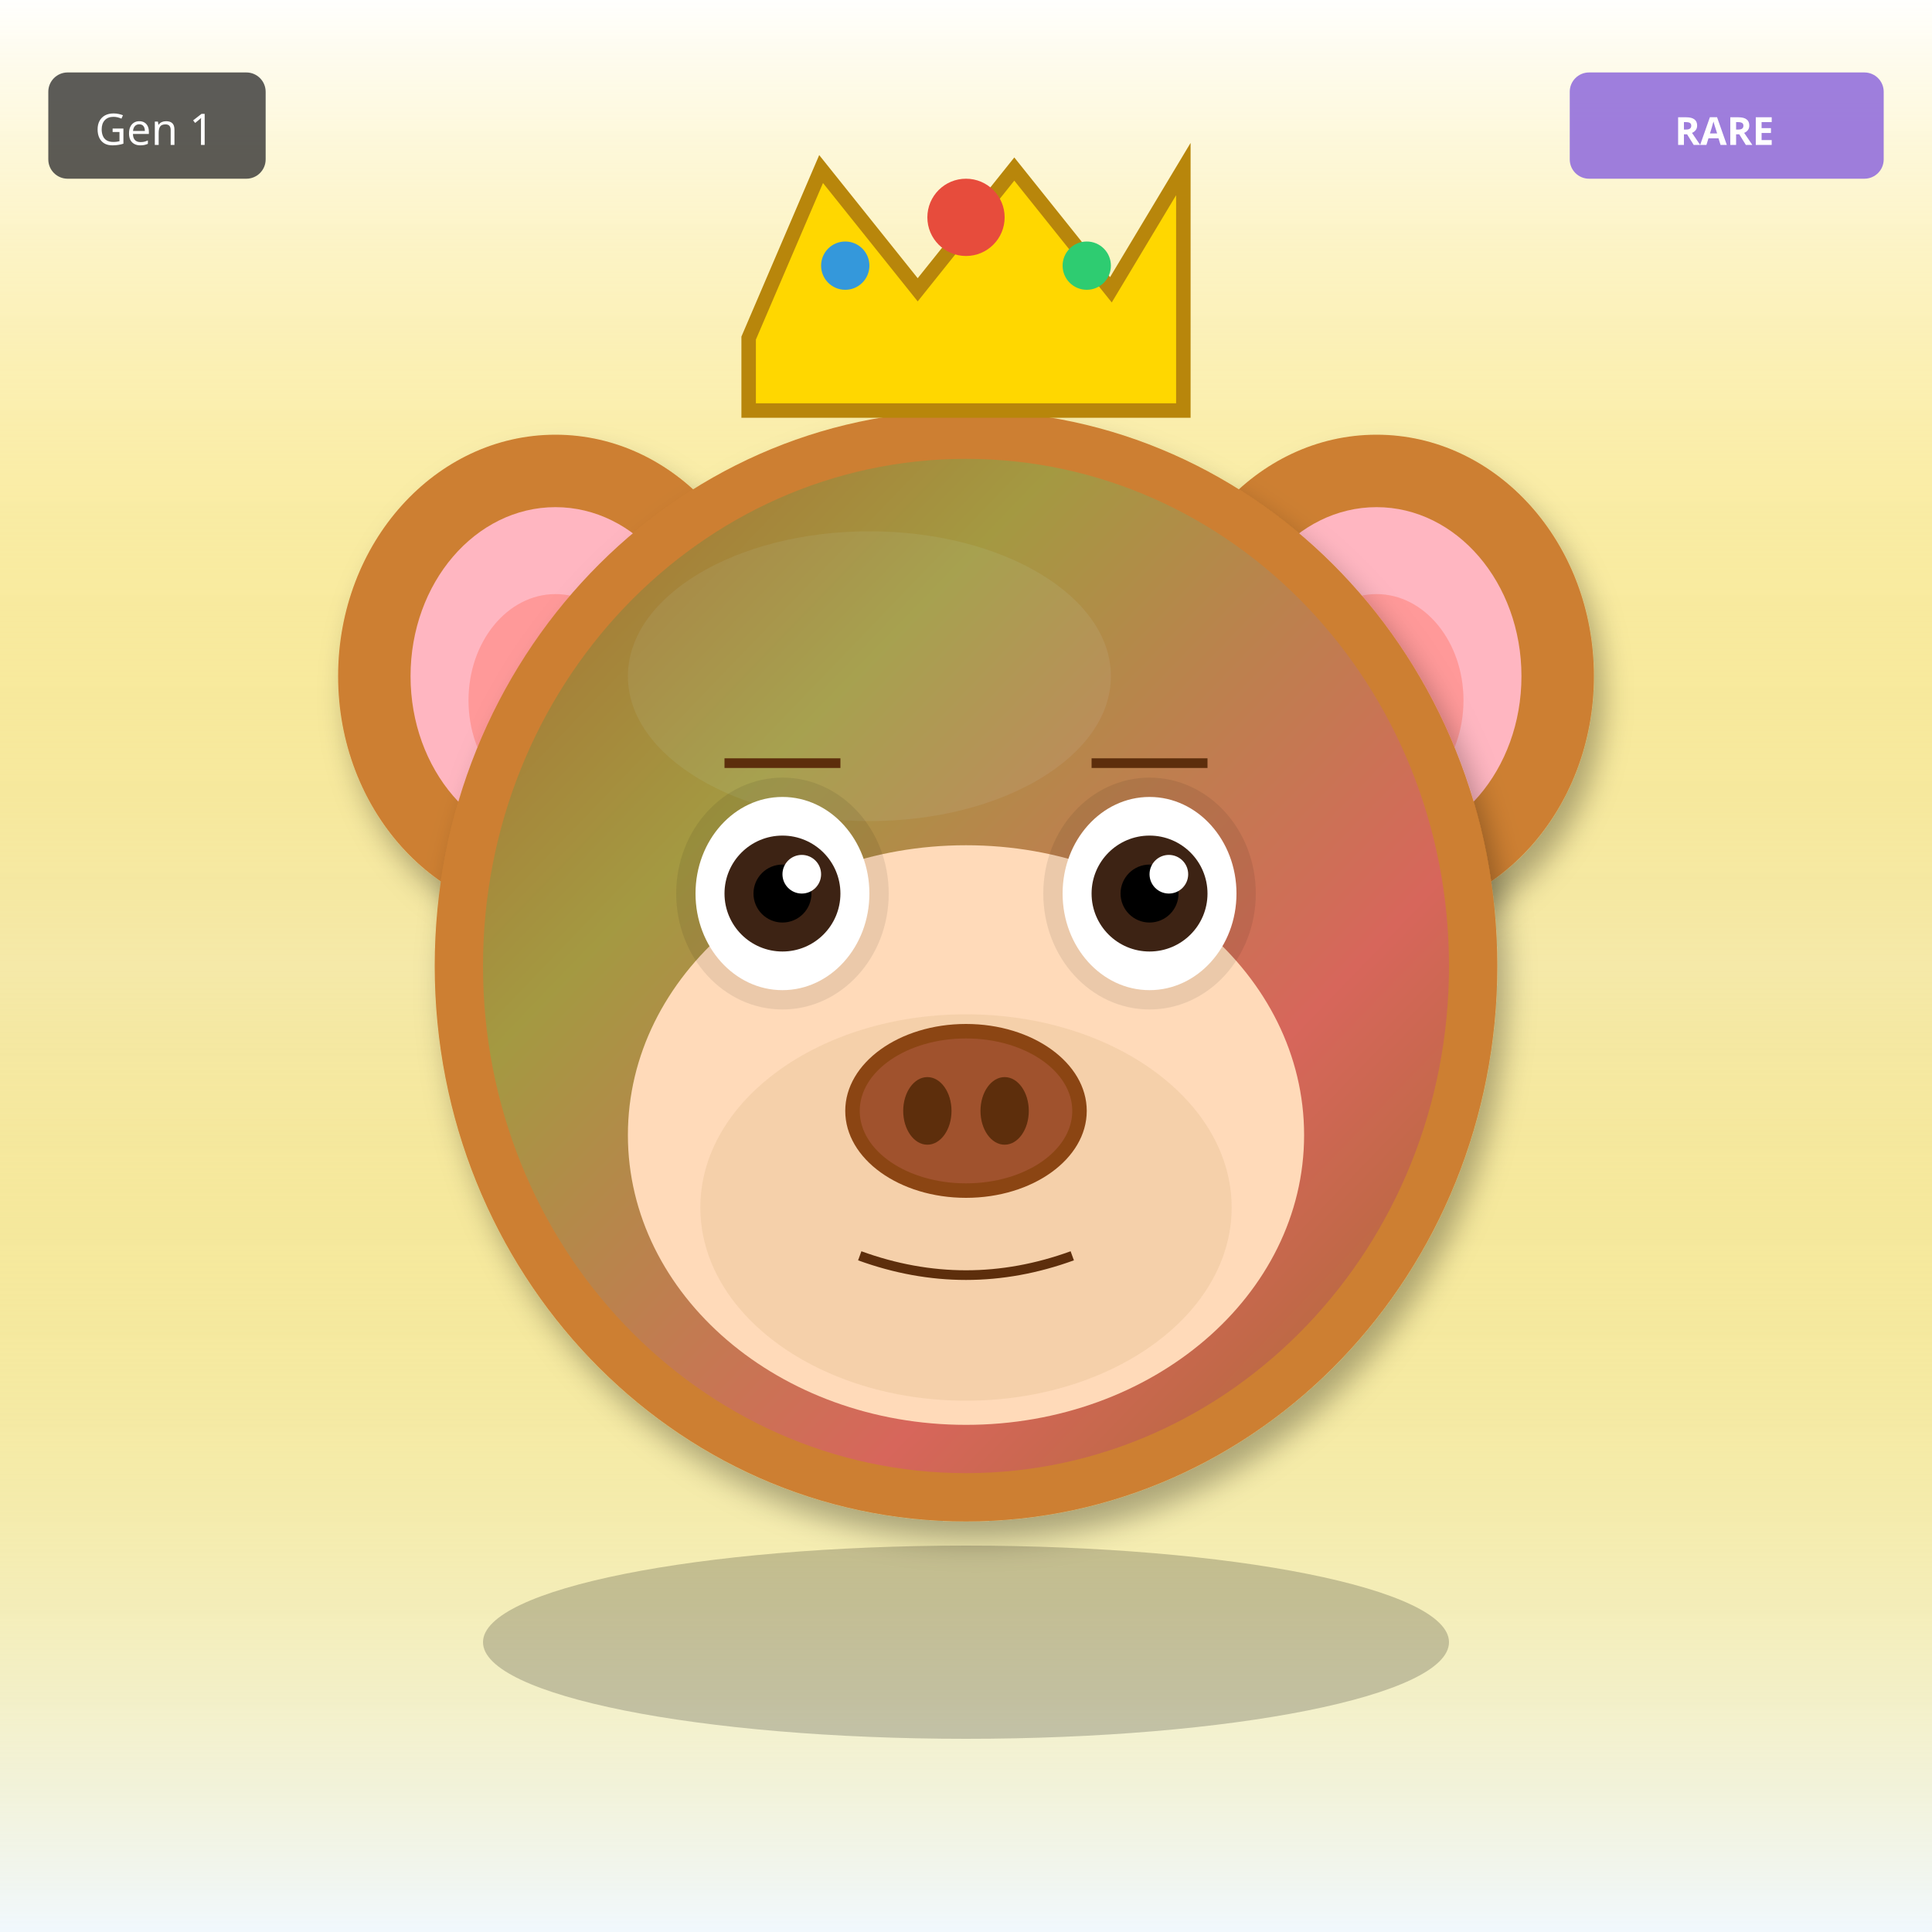
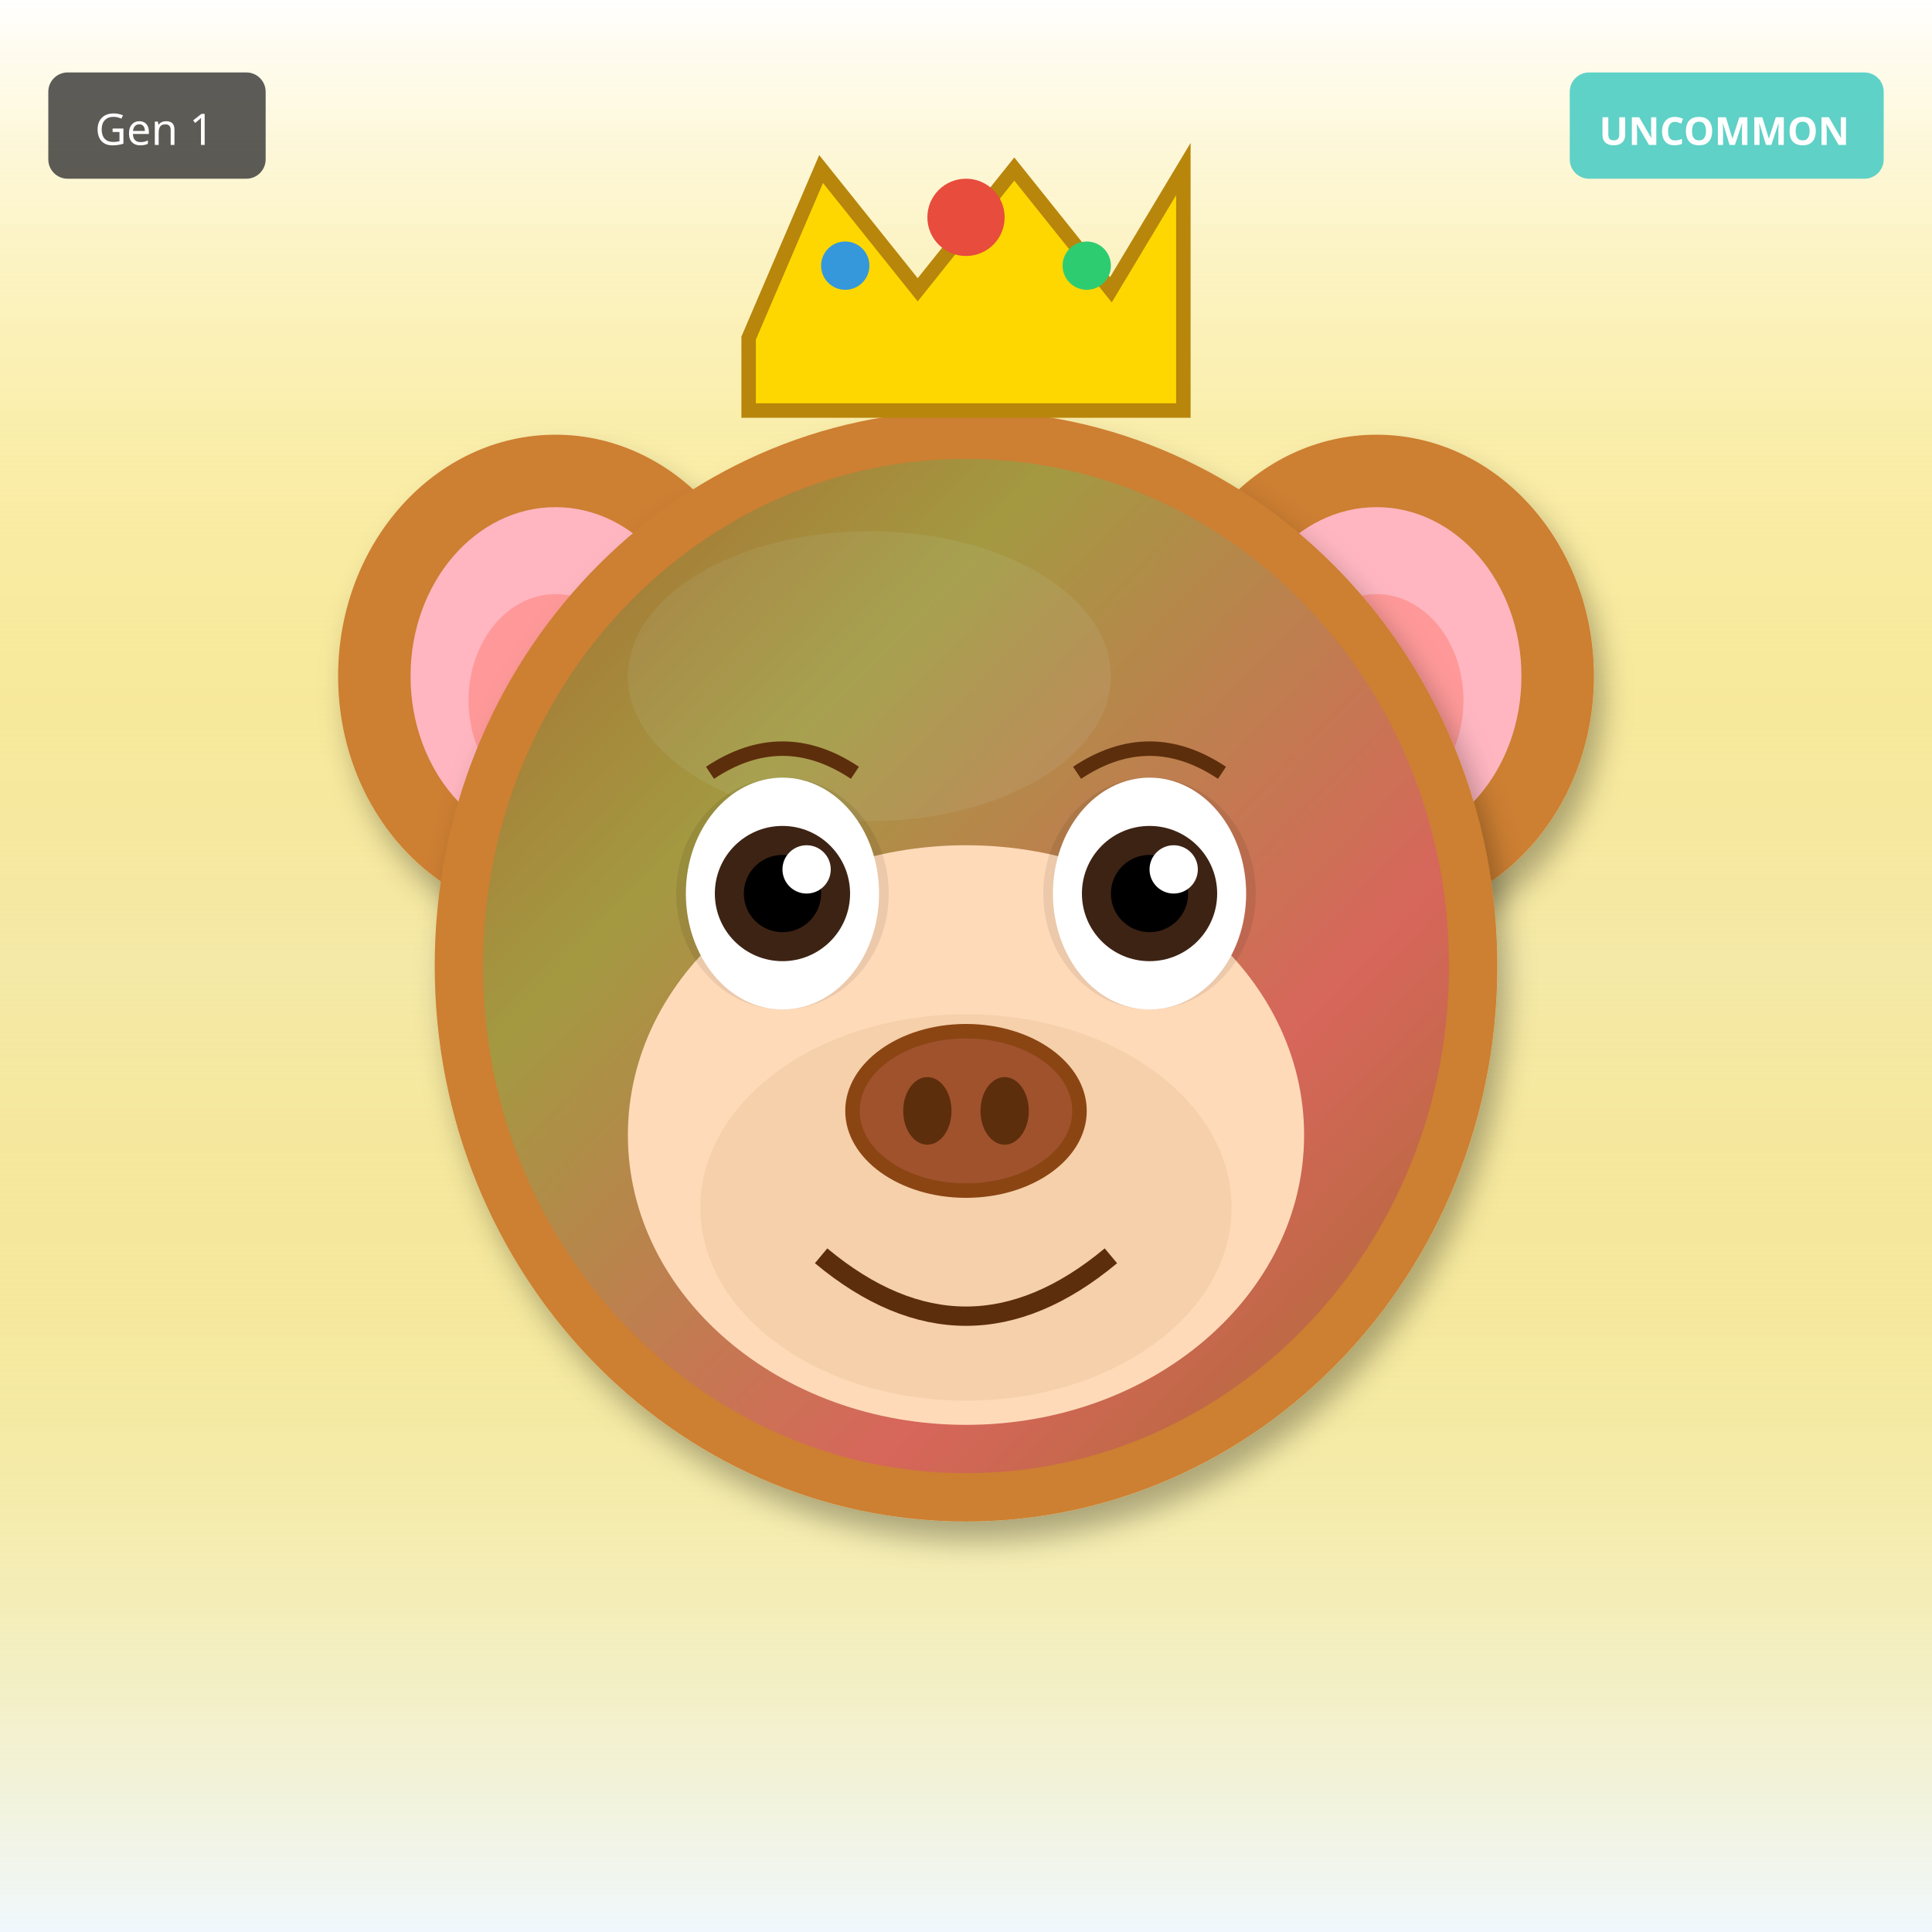
<svg xmlns="http://www.w3.org/2000/svg" width="400" height="400" viewBox="0 0 400 400">
  <defs>
    <filter id="shadow" x="-20%" y="-20%" width="140%" height="140%">
      <feDropShadow dx="2" dy="4" stdDeviation="3" flood-opacity="0.3" />
    </filter>
    <filter id="glow" x="-50%" y="-50%" width="200%" height="200%">
      <feGaussianBlur stdDeviation="8" result="blur" />
      <feMerge>
        <feMergeNode in="blur" />
        <feMergeNode in="SourceGraphic" />
      </feMerge>
    </filter>
    <linearGradient id="rainbow-body" x1="0%" y1="0%" x2="100%" y2="100%">
      <stop offset="0%" stop-color="#FF6B6B" />
      <stop offset="25%" stop-color="#FFE66D" />
      <stop offset="50%" stop-color="#4ECDC4" />
      <stop offset="75%" stop-color="#45B7D1" />
      <stop offset="100%" stop-color="#DDA0DD" />
    </linearGradient>
    <radialGradient id="galaxy-body" cx="30%" cy="30%">
      <stop offset="0%" stop-color="#E6E6FA" />
      <stop offset="50%" stop-color="#9370DB" />
      <stop offset="100%" stop-color="#1A0033" />
    </radialGradient>
    <linearGradient id="holo-body" x1="0%" y1="0%" x2="100%" y2="100%">
      <stop offset="0%" stop-color="#FF00FF" />
      <stop offset="50%" stop-color="#00FFFF" />
      <stop offset="100%" stop-color="#FFFF00" />
    </linearGradient>
    <linearGradient id="sky-gradient" x1="0%" y1="0%" x2="0%" y2="100%">
      <stop offset="0%" stop-color="#87CEEB" />
      <stop offset="100%" stop-color="#E0F4FF" />
    </linearGradient>
    <linearGradient id="grass-gradient" x1="0%" y1="0%" x2="0%" y2="100%">
      <stop offset="0%" stop-color="#90EE90" />
      <stop offset="100%" stop-color="#228B22" />
    </linearGradient>
    <linearGradient id="sunset-gradient" x1="0%" y1="0%" x2="0%" y2="100%">
      <stop offset="0%" stop-color="#FF6B6B" />
      <stop offset="50%" stop-color="#FFE66D" />
      <stop offset="100%" stop-color="#4ECDC4" />
    </linearGradient>
    <linearGradient id="aurora-gradient" x1="0%" y1="0%" x2="100%" y2="100%">
      <stop offset="0%" stop-color="#0D1B2A" />
      <stop offset="30%" stop-color="#00FF7F" />
      <stop offset="70%" stop-color="#FF00FF" />
      <stop offset="100%" stop-color="#0D1B2A" />
    </linearGradient>
    <radialGradient id="multiverse-gradient" cx="50%" cy="50%">
      <stop offset="0%" stop-color="#FFD700" />
      <stop offset="40%" stop-color="#FF00FF" />
      <stop offset="70%" stop-color="#00FFFF" />
      <stop offset="100%" stop-color="#000" />
    </radialGradient>
    <linearGradient id="rift-gradient" x1="0%" y1="0%" x2="100%" y2="100%">
      <stop offset="0%" stop-color="#000" />
      <stop offset="30%" stop-color="#9400D3" />
      <stop offset="50%" stop-color="#00FFFF" />
      <stop offset="70%" stop-color="#9400D3" />
      <stop offset="100%" stop-color="#000" />
    </linearGradient>
    <linearGradient id="heaven-gradient" x1="0%" y1="0%" x2="0%" y2="100%">
      <stop offset="0%" stop-color="#FFF" />
      <stop offset="50%" stop-color="#FFD700" stop-opacity="0.3" />
      <stop offset="100%" stop-color="#F0F8FF" />
    </linearGradient>
    <clipPath id="head-clip">
      <ellipse cx="200" cy="200" rx="110" ry="115" />
    </clipPath>
  </defs>
  <rect width="400" height="400" fill="url(#heaven-gradient)" />
  <ellipse cx="115" cy="140" rx="45" ry="50" fill="#CD7F32" filter="url(#shadow)" />
  <ellipse cx="115" cy="140" rx="30" ry="35" fill="#FFB6C1" />
  <ellipse cx="115" cy="145" rx="18" ry="22" fill="#FF9999" />
  <ellipse cx="285" cy="140" rx="45" ry="50" fill="#CD7F32" filter="url(#shadow)" />
  <ellipse cx="285" cy="140" rx="30" ry="35" fill="#FFB6C1" />
  <ellipse cx="285" cy="145" rx="18" ry="22" fill="#FF9999" />
  <ellipse cx="200" cy="200" rx="110" ry="115" fill="#CD7F32" filter="url(#shadow)" />
  <ellipse cx="180" cy="140" rx="50" ry="30" fill="#DAA06D" opacity="0.3" />
  <g clip-path="url(#head-clip)">
    <ellipse cx="200" cy="200" rx="100" ry="105" fill="url(#aurora-gradient)" opacity="0.2" />
  </g>
  <ellipse cx="200" cy="235" rx="70" ry="60" fill="#FFDAB9" />
  <ellipse cx="200" cy="250" rx="55" ry="40" fill="#DEB887" opacity="0.3" />
  <ellipse cx="162" cy="185" rx="22" ry="24" fill="#000" opacity="0.08" />
  <ellipse cx="238" cy="185" rx="22" ry="24" fill="#000" opacity="0.08" />
-   <ellipse cx="162" cy="185" rx="18" ry="20" fill="white" />
-   <circle cx="162" cy="185" r="12" fill="#3D2314" />
-   <circle cx="162" cy="185" r="6" fill="#000" />
-   <circle cx="166" cy="181" r="4" fill="white" />
-   <ellipse cx="238" cy="185" rx="18" ry="20" fill="white" />
-   <circle cx="238" cy="185" r="12" fill="#3D2314" />
-   <circle cx="238" cy="185" r="6" fill="#000" />
-   <circle cx="242" cy="181" r="4" fill="white" />
+   <ellipse cx="162" cy="185" rx="20" ry="24" fill="white" />
+   <circle cx="162" cy="185" r="14" fill="#3D2314" />
+   <circle cx="162" cy="185" r="8" fill="#000" />
+   <circle cx="167" cy="180" r="5" fill="white" />
+   <ellipse cx="238" cy="185" rx="20" ry="24" fill="white" />
+   <circle cx="238" cy="185" r="14" fill="#3D2314" />
+   <circle cx="238" cy="185" r="8" fill="#000" />
+   <circle cx="243" cy="180" r="5" fill="white" />
  <g>
    <ellipse cx="200" cy="230" rx="25" ry="18" fill="#8B4513" />
    <ellipse cx="200" cy="230" rx="22" ry="15" fill="#A0522D" />
    <ellipse cx="192" cy="230" rx="5" ry="7" fill="#5D2E0C" />
    <ellipse cx="208" cy="230" rx="5" ry="7" fill="#5D2E0C" />
  </g>
-   <path d="M178 260 Q200 268 222 260" stroke="#5D2E0C" stroke-width="2" fill="none" />
-   <line x1="150" y1="158" x2="174" y2="158" stroke="#5D2E0C" stroke-width="2" />
-   <line x1="226" y1="158" x2="250" y2="158" stroke="#5D2E0C" stroke-width="2" />
+   <path d="M170 260 Q200 285 230 260" stroke="#5D2E0C" stroke-width="4" fill="none" />
+   <path d="M147 160 Q162 150 177 160" stroke="#5D2E0C" stroke-width="3" fill="none" />
+   <path d="M223 160 Q238 150 253 160" stroke="#5D2E0C" stroke-width="3" fill="none" />
  <polygon points="155,70 170,35 190,60 210,35 230,60 245,35 245,85 155,85" fill="#FFD700" stroke="#B8860B" stroke-width="3" />
  <circle cx="200" cy="45" r="8" fill="#E74C3C" />
  <circle cx="175" cy="55" r="5" fill="#3498DB" />
  <circle cx="225" cy="55" r="5" fill="#2ECC71" />
-   <ellipse cx="200" cy="340" rx="100" ry="20" fill="#000" opacity="0.2" />
  <g transform="translate(325, 15)">
-     <rect width="65" height="22" rx="4" fill="#9370DB" opacity="0.9" />
-     <text x="32" y="15" font-size="8" fill="#FFF" text-anchor="middle" font-family="sans-serif" font-weight="bold">RARE</text>
+     <rect width="65" height="22" rx="4" fill="#4ECDC4" opacity="0.9" />
+     <text x="32" y="15" font-size="8" fill="#FFF" text-anchor="middle" font-family="sans-serif" font-weight="bold">UNCOMMON</text>
  </g>
  <g transform="translate(10, 15)">
    <rect width="45" height="22" rx="4" fill="#333" opacity="0.8" />
    <text x="22" y="15" font-size="9" fill="#FFF" text-anchor="middle" font-family="sans-serif">Gen 1</text>
  </g>
</svg>
